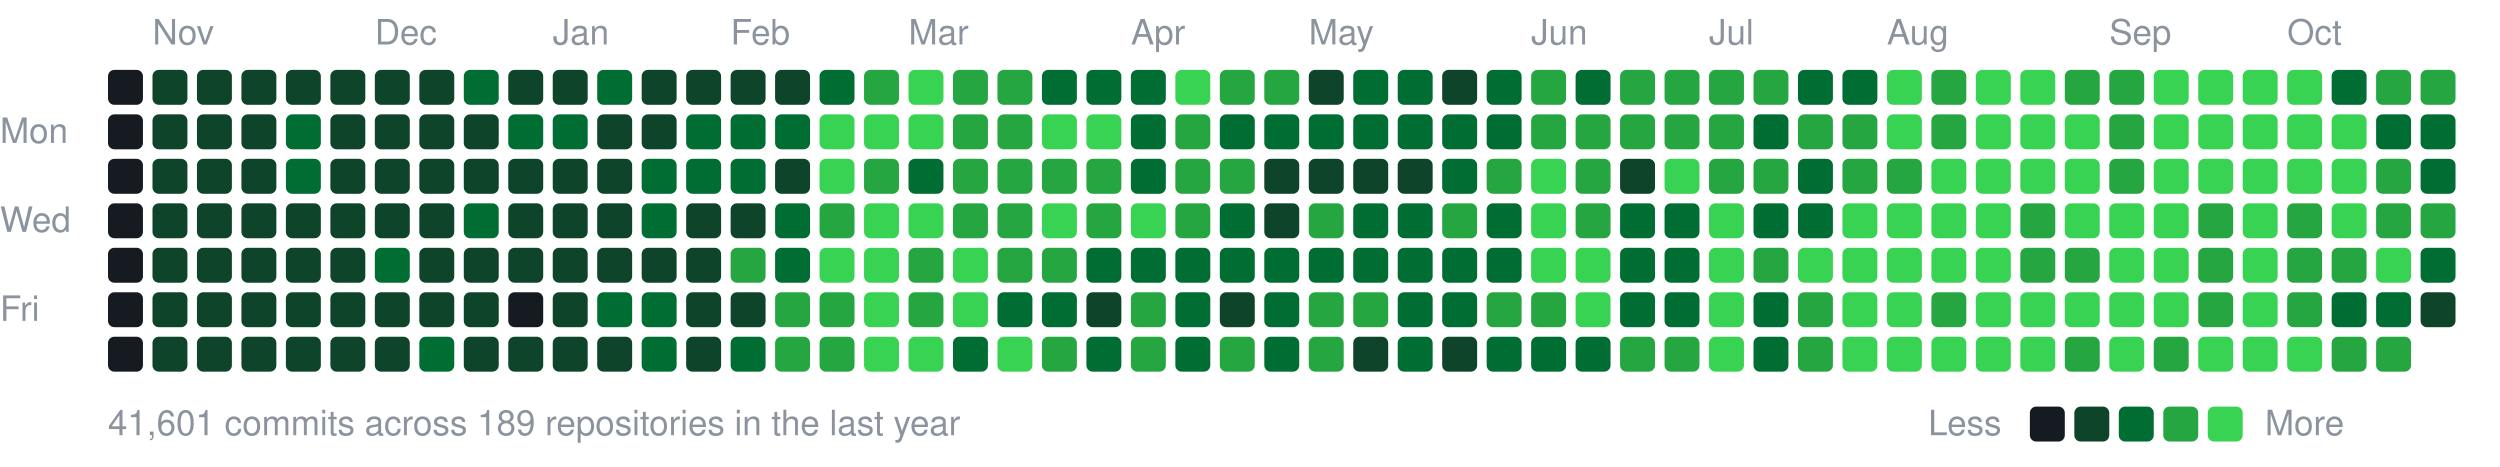
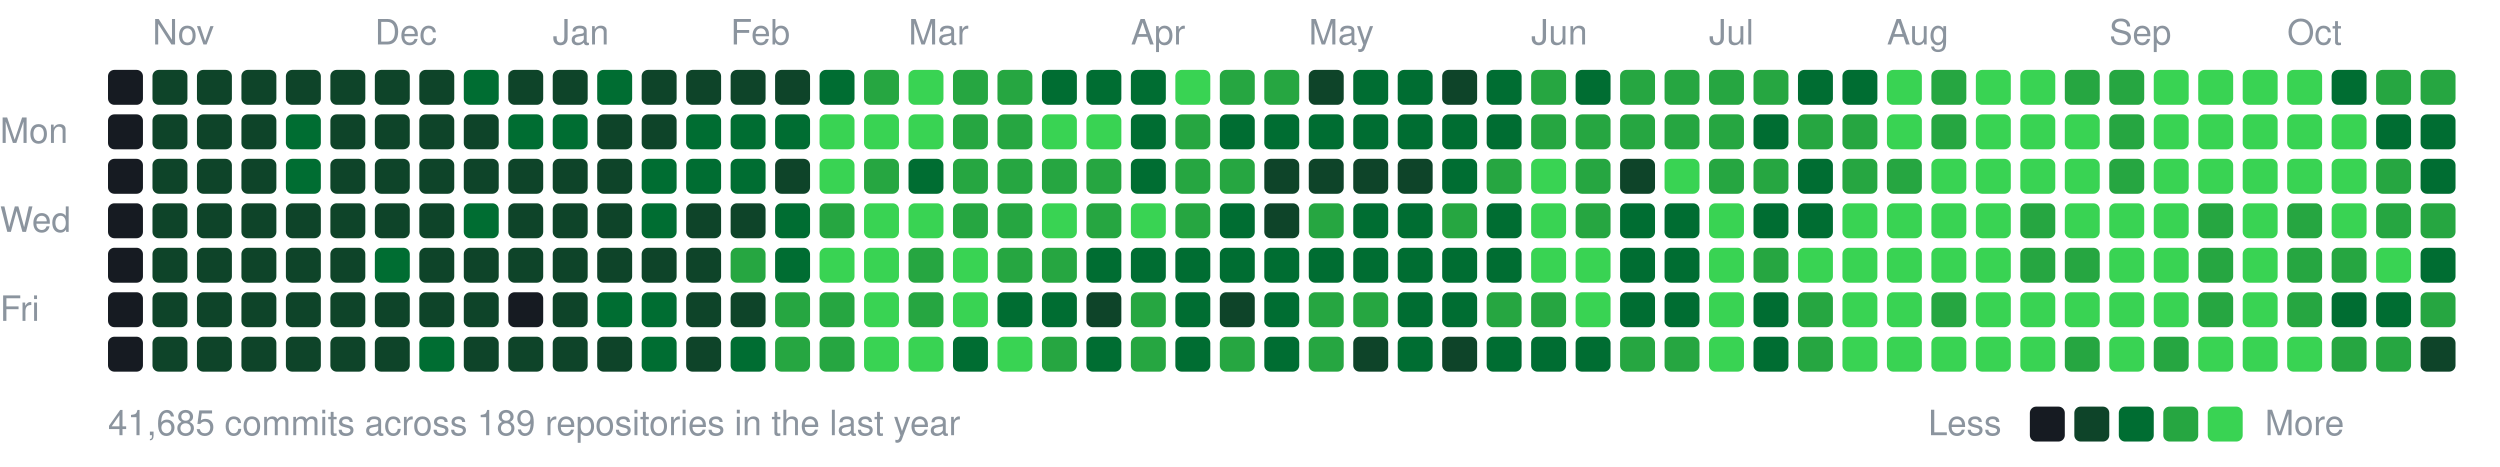
<svg xmlns="http://www.w3.org/2000/svg" width="787" height="147" viewBox="0 0 787 147">
  <style>text{font:11px -apple-system,BlinkMacSystemFont,"Segoe UI",Helvetica,Arial,sans-serif;fill:#8b949e}</style>
  <text x="48" y="14">Nov</text>
  <text x="118" y="14">Dec</text>
  <text x="174" y="14">Jan</text>
  <text x="230" y="14">Feb</text>
  <text x="286" y="14">Mar</text>
  <text x="356" y="14">Apr</text>
  <text x="412" y="14">May</text>
  <text x="482" y="14">Jun</text>
  <text x="538" y="14">Jul</text>
  <text x="594" y="14">Aug</text>
  <text x="664" y="14">Sep</text>
  <text x="720" y="14">Oct</text>
  <text x="0" y="45">Mon</text>
  <text x="0" y="73">Wed</text>
  <text x="0" y="101">Fri</text>
  <rect x="34" y="22" width="11" height="11" rx="2" fill="#161b22" />
  <rect x="34" y="36" width="11" height="11" rx="2" fill="#161b22" />
  <rect x="34" y="50" width="11" height="11" rx="2" fill="#161b22" />
  <rect x="34" y="64" width="11" height="11" rx="2" fill="#161b22" />
  <rect x="34" y="78" width="11" height="11" rx="2" fill="#161b22" />
  <rect x="34" y="92" width="11" height="11" rx="2" fill="#161b22" />
  <rect x="34" y="106" width="11" height="11" rx="2" fill="#161b22" />
  <rect x="48" y="22" width="11" height="11" rx="2" fill="#0e4429" />
  <rect x="48" y="36" width="11" height="11" rx="2" fill="#0e4429" />
  <rect x="48" y="50" width="11" height="11" rx="2" fill="#0e4429" />
  <rect x="48" y="64" width="11" height="11" rx="2" fill="#0e4429" />
  <rect x="48" y="78" width="11" height="11" rx="2" fill="#0e4429" />
  <rect x="48" y="92" width="11" height="11" rx="2" fill="#0e4429" />
  <rect x="48" y="106" width="11" height="11" rx="2" fill="#0e4429" />
  <rect x="62" y="22" width="11" height="11" rx="2" fill="#0e4429" />
  <rect x="62" y="36" width="11" height="11" rx="2" fill="#0e4429" />
  <rect x="62" y="50" width="11" height="11" rx="2" fill="#0e4429" />
  <rect x="62" y="64" width="11" height="11" rx="2" fill="#0e4429" />
  <rect x="62" y="78" width="11" height="11" rx="2" fill="#0e4429" />
  <rect x="62" y="92" width="11" height="11" rx="2" fill="#0e4429" />
  <rect x="62" y="106" width="11" height="11" rx="2" fill="#0e4429" />
  <rect x="76" y="22" width="11" height="11" rx="2" fill="#0e4429" />
  <rect x="76" y="36" width="11" height="11" rx="2" fill="#0e4429" />
  <rect x="76" y="50" width="11" height="11" rx="2" fill="#0e4429" />
  <rect x="76" y="64" width="11" height="11" rx="2" fill="#0e4429" />
  <rect x="76" y="78" width="11" height="11" rx="2" fill="#0e4429" />
  <rect x="76" y="92" width="11" height="11" rx="2" fill="#0e4429" />
  <rect x="76" y="106" width="11" height="11" rx="2" fill="#0e4429" />
  <rect x="90" y="22" width="11" height="11" rx="2" fill="#0e4429" />
  <rect x="90" y="36" width="11" height="11" rx="2" fill="#006d32" />
  <rect x="90" y="50" width="11" height="11" rx="2" fill="#006d32" />
  <rect x="90" y="64" width="11" height="11" rx="2" fill="#0e4429" />
  <rect x="90" y="78" width="11" height="11" rx="2" fill="#0e4429" />
  <rect x="90" y="92" width="11" height="11" rx="2" fill="#0e4429" />
  <rect x="90" y="106" width="11" height="11" rx="2" fill="#0e4429" />
  <rect x="104" y="22" width="11" height="11" rx="2" fill="#0e4429" />
  <rect x="104" y="36" width="11" height="11" rx="2" fill="#0e4429" />
  <rect x="104" y="50" width="11" height="11" rx="2" fill="#0e4429" />
  <rect x="104" y="64" width="11" height="11" rx="2" fill="#0e4429" />
  <rect x="104" y="78" width="11" height="11" rx="2" fill="#0e4429" />
  <rect x="104" y="92" width="11" height="11" rx="2" fill="#0e4429" />
  <rect x="104" y="106" width="11" height="11" rx="2" fill="#0e4429" />
  <rect x="118" y="22" width="11" height="11" rx="2" fill="#0e4429" />
  <rect x="118" y="36" width="11" height="11" rx="2" fill="#0e4429" />
  <rect x="118" y="50" width="11" height="11" rx="2" fill="#0e4429" />
  <rect x="118" y="64" width="11" height="11" rx="2" fill="#0e4429" />
  <rect x="118" y="78" width="11" height="11" rx="2" fill="#006d32" />
  <rect x="118" y="92" width="11" height="11" rx="2" fill="#0e4429" />
  <rect x="118" y="106" width="11" height="11" rx="2" fill="#0e4429" />
  <rect x="132" y="22" width="11" height="11" rx="2" fill="#0e4429" />
  <rect x="132" y="36" width="11" height="11" rx="2" fill="#0e4429" />
  <rect x="132" y="50" width="11" height="11" rx="2" fill="#0e4429" />
  <rect x="132" y="64" width="11" height="11" rx="2" fill="#0e4429" />
  <rect x="132" y="78" width="11" height="11" rx="2" fill="#0e4429" />
  <rect x="132" y="92" width="11" height="11" rx="2" fill="#0e4429" />
  <rect x="132" y="106" width="11" height="11" rx="2" fill="#006d32" />
  <rect x="146" y="22" width="11" height="11" rx="2" fill="#006d32" />
  <rect x="146" y="36" width="11" height="11" rx="2" fill="#0e4429" />
  <rect x="146" y="50" width="11" height="11" rx="2" fill="#0e4429" />
  <rect x="146" y="64" width="11" height="11" rx="2" fill="#006d32" />
  <rect x="146" y="78" width="11" height="11" rx="2" fill="#0e4429" />
  <rect x="146" y="92" width="11" height="11" rx="2" fill="#0e4429" />
  <rect x="146" y="106" width="11" height="11" rx="2" fill="#0e4429" />
  <rect x="160" y="22" width="11" height="11" rx="2" fill="#0e4429" />
  <rect x="160" y="36" width="11" height="11" rx="2" fill="#006d32" />
  <rect x="160" y="50" width="11" height="11" rx="2" fill="#0e4429" />
  <rect x="160" y="64" width="11" height="11" rx="2" fill="#0e4429" />
  <rect x="160" y="78" width="11" height="11" rx="2" fill="#0e4429" />
  <rect x="160" y="92" width="11" height="11" rx="2" fill="#161b22" />
  <rect x="160" y="106" width="11" height="11" rx="2" fill="#0e4429" />
  <rect x="174" y="22" width="11" height="11" rx="2" fill="#0e4429" />
  <rect x="174" y="36" width="11" height="11" rx="2" fill="#006d32" />
  <rect x="174" y="50" width="11" height="11" rx="2" fill="#0e4429" />
  <rect x="174" y="64" width="11" height="11" rx="2" fill="#0e4429" />
  <rect x="174" y="78" width="11" height="11" rx="2" fill="#0e4429" />
  <rect x="174" y="92" width="11" height="11" rx="2" fill="#0e4429" />
  <rect x="174" y="106" width="11" height="11" rx="2" fill="#0e4429" />
  <rect x="188" y="22" width="11" height="11" rx="2" fill="#006d32" />
  <rect x="188" y="36" width="11" height="11" rx="2" fill="#0e4429" />
  <rect x="188" y="50" width="11" height="11" rx="2" fill="#0e4429" />
  <rect x="188" y="64" width="11" height="11" rx="2" fill="#0e4429" />
  <rect x="188" y="78" width="11" height="11" rx="2" fill="#0e4429" />
  <rect x="188" y="92" width="11" height="11" rx="2" fill="#006d32" />
  <rect x="188" y="106" width="11" height="11" rx="2" fill="#0e4429" />
  <rect x="202" y="22" width="11" height="11" rx="2" fill="#0e4429" />
  <rect x="202" y="36" width="11" height="11" rx="2" fill="#0e4429" />
  <rect x="202" y="50" width="11" height="11" rx="2" fill="#006d32" />
  <rect x="202" y="64" width="11" height="11" rx="2" fill="#006d32" />
  <rect x="202" y="78" width="11" height="11" rx="2" fill="#0e4429" />
  <rect x="202" y="92" width="11" height="11" rx="2" fill="#006d32" />
  <rect x="202" y="106" width="11" height="11" rx="2" fill="#006d32" />
  <rect x="216" y="22" width="11" height="11" rx="2" fill="#0e4429" />
  <rect x="216" y="36" width="11" height="11" rx="2" fill="#006d32" />
  <rect x="216" y="50" width="11" height="11" rx="2" fill="#006d32" />
  <rect x="216" y="64" width="11" height="11" rx="2" fill="#0e4429" />
  <rect x="216" y="78" width="11" height="11" rx="2" fill="#0e4429" />
  <rect x="216" y="92" width="11" height="11" rx="2" fill="#0e4429" />
  <rect x="216" y="106" width="11" height="11" rx="2" fill="#0e4429" />
  <rect x="230" y="22" width="11" height="11" rx="2" fill="#0e4429" />
  <rect x="230" y="36" width="11" height="11" rx="2" fill="#006d32" />
  <rect x="230" y="50" width="11" height="11" rx="2" fill="#006d32" />
  <rect x="230" y="64" width="11" height="11" rx="2" fill="#0e4429" />
  <rect x="230" y="78" width="11" height="11" rx="2" fill="#26a641" />
  <rect x="230" y="92" width="11" height="11" rx="2" fill="#0e4429" />
  <rect x="230" y="106" width="11" height="11" rx="2" fill="#006d32" />
  <rect x="244" y="22" width="11" height="11" rx="2" fill="#0e4429" />
  <rect x="244" y="36" width="11" height="11" rx="2" fill="#006d32" />
  <rect x="244" y="50" width="11" height="11" rx="2" fill="#0e4429" />
  <rect x="244" y="64" width="11" height="11" rx="2" fill="#006d32" />
  <rect x="244" y="78" width="11" height="11" rx="2" fill="#006d32" />
  <rect x="244" y="92" width="11" height="11" rx="2" fill="#26a641" />
  <rect x="244" y="106" width="11" height="11" rx="2" fill="#26a641" />
  <rect x="258" y="22" width="11" height="11" rx="2" fill="#006d32" />
  <rect x="258" y="36" width="11" height="11" rx="2" fill="#39d353" />
  <rect x="258" y="50" width="11" height="11" rx="2" fill="#39d353" />
  <rect x="258" y="64" width="11" height="11" rx="2" fill="#26a641" />
  <rect x="258" y="78" width="11" height="11" rx="2" fill="#39d353" />
  <rect x="258" y="92" width="11" height="11" rx="2" fill="#26a641" />
  <rect x="258" y="106" width="11" height="11" rx="2" fill="#26a641" />
  <rect x="272" y="22" width="11" height="11" rx="2" fill="#26a641" />
  <rect x="272" y="36" width="11" height="11" rx="2" fill="#39d353" />
  <rect x="272" y="50" width="11" height="11" rx="2" fill="#26a641" />
  <rect x="272" y="64" width="11" height="11" rx="2" fill="#39d353" />
  <rect x="272" y="78" width="11" height="11" rx="2" fill="#39d353" />
  <rect x="272" y="92" width="11" height="11" rx="2" fill="#39d353" />
  <rect x="272" y="106" width="11" height="11" rx="2" fill="#39d353" />
  <rect x="286" y="22" width="11" height="11" rx="2" fill="#39d353" />
  <rect x="286" y="36" width="11" height="11" rx="2" fill="#39d353" />
  <rect x="286" y="50" width="11" height="11" rx="2" fill="#006d32" />
  <rect x="286" y="64" width="11" height="11" rx="2" fill="#39d353" />
  <rect x="286" y="78" width="11" height="11" rx="2" fill="#26a641" />
  <rect x="286" y="92" width="11" height="11" rx="2" fill="#26a641" />
  <rect x="286" y="106" width="11" height="11" rx="2" fill="#39d353" />
  <rect x="300" y="22" width="11" height="11" rx="2" fill="#26a641" />
  <rect x="300" y="36" width="11" height="11" rx="2" fill="#26a641" />
  <rect x="300" y="50" width="11" height="11" rx="2" fill="#26a641" />
  <rect x="300" y="64" width="11" height="11" rx="2" fill="#26a641" />
  <rect x="300" y="78" width="11" height="11" rx="2" fill="#39d353" />
  <rect x="300" y="92" width="11" height="11" rx="2" fill="#39d353" />
  <rect x="300" y="106" width="11" height="11" rx="2" fill="#006d32" />
  <rect x="314" y="22" width="11" height="11" rx="2" fill="#26a641" />
  <rect x="314" y="36" width="11" height="11" rx="2" fill="#26a641" />
  <rect x="314" y="50" width="11" height="11" rx="2" fill="#26a641" />
  <rect x="314" y="64" width="11" height="11" rx="2" fill="#26a641" />
  <rect x="314" y="78" width="11" height="11" rx="2" fill="#26a641" />
  <rect x="314" y="92" width="11" height="11" rx="2" fill="#006d32" />
  <rect x="314" y="106" width="11" height="11" rx="2" fill="#39d353" />
  <rect x="328" y="22" width="11" height="11" rx="2" fill="#006d32" />
  <rect x="328" y="36" width="11" height="11" rx="2" fill="#39d353" />
  <rect x="328" y="50" width="11" height="11" rx="2" fill="#26a641" />
  <rect x="328" y="64" width="11" height="11" rx="2" fill="#39d353" />
  <rect x="328" y="78" width="11" height="11" rx="2" fill="#26a641" />
  <rect x="328" y="92" width="11" height="11" rx="2" fill="#006d32" />
  <rect x="328" y="106" width="11" height="11" rx="2" fill="#26a641" />
  <rect x="342" y="22" width="11" height="11" rx="2" fill="#006d32" />
  <rect x="342" y="36" width="11" height="11" rx="2" fill="#39d353" />
  <rect x="342" y="50" width="11" height="11" rx="2" fill="#26a641" />
  <rect x="342" y="64" width="11" height="11" rx="2" fill="#26a641" />
  <rect x="342" y="78" width="11" height="11" rx="2" fill="#006d32" />
  <rect x="342" y="92" width="11" height="11" rx="2" fill="#0e4429" />
  <rect x="342" y="106" width="11" height="11" rx="2" fill="#006d32" />
  <rect x="356" y="22" width="11" height="11" rx="2" fill="#006d32" />
  <rect x="356" y="36" width="11" height="11" rx="2" fill="#006d32" />
  <rect x="356" y="50" width="11" height="11" rx="2" fill="#006d32" />
  <rect x="356" y="64" width="11" height="11" rx="2" fill="#39d353" />
  <rect x="356" y="78" width="11" height="11" rx="2" fill="#006d32" />
  <rect x="356" y="92" width="11" height="11" rx="2" fill="#26a641" />
  <rect x="356" y="106" width="11" height="11" rx="2" fill="#26a641" />
  <rect x="370" y="22" width="11" height="11" rx="2" fill="#39d353" />
  <rect x="370" y="36" width="11" height="11" rx="2" fill="#26a641" />
  <rect x="370" y="50" width="11" height="11" rx="2" fill="#26a641" />
  <rect x="370" y="64" width="11" height="11" rx="2" fill="#26a641" />
  <rect x="370" y="78" width="11" height="11" rx="2" fill="#006d32" />
  <rect x="370" y="92" width="11" height="11" rx="2" fill="#006d32" />
  <rect x="370" y="106" width="11" height="11" rx="2" fill="#006d32" />
  <rect x="384" y="22" width="11" height="11" rx="2" fill="#26a641" />
  <rect x="384" y="36" width="11" height="11" rx="2" fill="#006d32" />
  <rect x="384" y="50" width="11" height="11" rx="2" fill="#26a641" />
  <rect x="384" y="64" width="11" height="11" rx="2" fill="#006d32" />
  <rect x="384" y="78" width="11" height="11" rx="2" fill="#006d32" />
  <rect x="384" y="92" width="11" height="11" rx="2" fill="#0e4429" />
  <rect x="384" y="106" width="11" height="11" rx="2" fill="#26a641" />
  <rect x="398" y="22" width="11" height="11" rx="2" fill="#26a641" />
  <rect x="398" y="36" width="11" height="11" rx="2" fill="#006d32" />
  <rect x="398" y="50" width="11" height="11" rx="2" fill="#0e4429" />
  <rect x="398" y="64" width="11" height="11" rx="2" fill="#0e4429" />
  <rect x="398" y="78" width="11" height="11" rx="2" fill="#006d32" />
  <rect x="398" y="92" width="11" height="11" rx="2" fill="#006d32" />
  <rect x="398" y="106" width="11" height="11" rx="2" fill="#006d32" />
  <rect x="412" y="22" width="11" height="11" rx="2" fill="#0e4429" />
  <rect x="412" y="36" width="11" height="11" rx="2" fill="#006d32" />
  <rect x="412" y="50" width="11" height="11" rx="2" fill="#0e4429" />
  <rect x="412" y="64" width="11" height="11" rx="2" fill="#26a641" />
  <rect x="412" y="78" width="11" height="11" rx="2" fill="#006d32" />
  <rect x="412" y="92" width="11" height="11" rx="2" fill="#26a641" />
  <rect x="412" y="106" width="11" height="11" rx="2" fill="#26a641" />
  <rect x="426" y="22" width="11" height="11" rx="2" fill="#006d32" />
  <rect x="426" y="36" width="11" height="11" rx="2" fill="#006d32" />
  <rect x="426" y="50" width="11" height="11" rx="2" fill="#0e4429" />
  <rect x="426" y="64" width="11" height="11" rx="2" fill="#006d32" />
  <rect x="426" y="78" width="11" height="11" rx="2" fill="#006d32" />
  <rect x="426" y="92" width="11" height="11" rx="2" fill="#26a641" />
  <rect x="426" y="106" width="11" height="11" rx="2" fill="#0e4429" />
  <rect x="440" y="22" width="11" height="11" rx="2" fill="#006d32" />
  <rect x="440" y="36" width="11" height="11" rx="2" fill="#006d32" />
  <rect x="440" y="50" width="11" height="11" rx="2" fill="#0e4429" />
  <rect x="440" y="64" width="11" height="11" rx="2" fill="#006d32" />
  <rect x="440" y="78" width="11" height="11" rx="2" fill="#006d32" />
  <rect x="440" y="92" width="11" height="11" rx="2" fill="#006d32" />
  <rect x="440" y="106" width="11" height="11" rx="2" fill="#006d32" />
  <rect x="454" y="22" width="11" height="11" rx="2" fill="#0e4429" />
  <rect x="454" y="36" width="11" height="11" rx="2" fill="#006d32" />
  <rect x="454" y="50" width="11" height="11" rx="2" fill="#006d32" />
  <rect x="454" y="64" width="11" height="11" rx="2" fill="#26a641" />
  <rect x="454" y="78" width="11" height="11" rx="2" fill="#006d32" />
  <rect x="454" y="92" width="11" height="11" rx="2" fill="#006d32" />
  <rect x="454" y="106" width="11" height="11" rx="2" fill="#0e4429" />
  <rect x="468" y="22" width="11" height="11" rx="2" fill="#006d32" />
  <rect x="468" y="36" width="11" height="11" rx="2" fill="#006d32" />
  <rect x="468" y="50" width="11" height="11" rx="2" fill="#26a641" />
  <rect x="468" y="64" width="11" height="11" rx="2" fill="#006d32" />
  <rect x="468" y="78" width="11" height="11" rx="2" fill="#006d32" />
  <rect x="468" y="92" width="11" height="11" rx="2" fill="#26a641" />
  <rect x="468" y="106" width="11" height="11" rx="2" fill="#006d32" />
  <rect x="482" y="22" width="11" height="11" rx="2" fill="#26a641" />
  <rect x="482" y="36" width="11" height="11" rx="2" fill="#26a641" />
  <rect x="482" y="50" width="11" height="11" rx="2" fill="#39d353" />
  <rect x="482" y="64" width="11" height="11" rx="2" fill="#39d353" />
  <rect x="482" y="78" width="11" height="11" rx="2" fill="#39d353" />
  <rect x="482" y="92" width="11" height="11" rx="2" fill="#26a641" />
  <rect x="482" y="106" width="11" height="11" rx="2" fill="#006d32" />
  <rect x="496" y="22" width="11" height="11" rx="2" fill="#006d32" />
  <rect x="496" y="36" width="11" height="11" rx="2" fill="#26a641" />
  <rect x="496" y="50" width="11" height="11" rx="2" fill="#26a641" />
  <rect x="496" y="64" width="11" height="11" rx="2" fill="#26a641" />
  <rect x="496" y="78" width="11" height="11" rx="2" fill="#39d353" />
  <rect x="496" y="92" width="11" height="11" rx="2" fill="#39d353" />
  <rect x="496" y="106" width="11" height="11" rx="2" fill="#006d32" />
  <rect x="510" y="22" width="11" height="11" rx="2" fill="#26a641" />
  <rect x="510" y="36" width="11" height="11" rx="2" fill="#26a641" />
  <rect x="510" y="50" width="11" height="11" rx="2" fill="#0e4429" />
  <rect x="510" y="64" width="11" height="11" rx="2" fill="#006d32" />
  <rect x="510" y="78" width="11" height="11" rx="2" fill="#006d32" />
  <rect x="510" y="92" width="11" height="11" rx="2" fill="#006d32" />
  <rect x="510" y="106" width="11" height="11" rx="2" fill="#26a641" />
  <rect x="524" y="22" width="11" height="11" rx="2" fill="#26a641" />
  <rect x="524" y="36" width="11" height="11" rx="2" fill="#26a641" />
  <rect x="524" y="50" width="11" height="11" rx="2" fill="#39d353" />
  <rect x="524" y="64" width="11" height="11" rx="2" fill="#006d32" />
  <rect x="524" y="78" width="11" height="11" rx="2" fill="#006d32" />
  <rect x="524" y="92" width="11" height="11" rx="2" fill="#006d32" />
  <rect x="524" y="106" width="11" height="11" rx="2" fill="#26a641" />
  <rect x="538" y="22" width="11" height="11" rx="2" fill="#26a641" />
  <rect x="538" y="36" width="11" height="11" rx="2" fill="#26a641" />
  <rect x="538" y="50" width="11" height="11" rx="2" fill="#26a641" />
  <rect x="538" y="64" width="11" height="11" rx="2" fill="#39d353" />
  <rect x="538" y="78" width="11" height="11" rx="2" fill="#39d353" />
  <rect x="538" y="92" width="11" height="11" rx="2" fill="#39d353" />
  <rect x="538" y="106" width="11" height="11" rx="2" fill="#39d353" />
  <rect x="552" y="22" width="11" height="11" rx="2" fill="#26a641" />
  <rect x="552" y="36" width="11" height="11" rx="2" fill="#006d32" />
  <rect x="552" y="50" width="11" height="11" rx="2" fill="#26a641" />
  <rect x="552" y="64" width="11" height="11" rx="2" fill="#006d32" />
  <rect x="552" y="78" width="11" height="11" rx="2" fill="#26a641" />
  <rect x="552" y="92" width="11" height="11" rx="2" fill="#006d32" />
  <rect x="552" y="106" width="11" height="11" rx="2" fill="#006d32" />
  <rect x="566" y="22" width="11" height="11" rx="2" fill="#006d32" />
  <rect x="566" y="36" width="11" height="11" rx="2" fill="#26a641" />
  <rect x="566" y="50" width="11" height="11" rx="2" fill="#006d32" />
  <rect x="566" y="64" width="11" height="11" rx="2" fill="#006d32" />
  <rect x="566" y="78" width="11" height="11" rx="2" fill="#39d353" />
  <rect x="566" y="92" width="11" height="11" rx="2" fill="#26a641" />
  <rect x="566" y="106" width="11" height="11" rx="2" fill="#26a641" />
  <rect x="580" y="22" width="11" height="11" rx="2" fill="#006d32" />
  <rect x="580" y="36" width="11" height="11" rx="2" fill="#26a641" />
  <rect x="580" y="50" width="11" height="11" rx="2" fill="#26a641" />
  <rect x="580" y="64" width="11" height="11" rx="2" fill="#39d353" />
  <rect x="580" y="78" width="11" height="11" rx="2" fill="#39d353" />
  <rect x="580" y="92" width="11" height="11" rx="2" fill="#39d353" />
  <rect x="580" y="106" width="11" height="11" rx="2" fill="#39d353" />
  <rect x="594" y="22" width="11" height="11" rx="2" fill="#39d353" />
  <rect x="594" y="36" width="11" height="11" rx="2" fill="#39d353" />
  <rect x="594" y="50" width="11" height="11" rx="2" fill="#26a641" />
  <rect x="594" y="64" width="11" height="11" rx="2" fill="#39d353" />
  <rect x="594" y="78" width="11" height="11" rx="2" fill="#39d353" />
  <rect x="594" y="92" width="11" height="11" rx="2" fill="#39d353" />
  <rect x="594" y="106" width="11" height="11" rx="2" fill="#39d353" />
  <rect x="608" y="22" width="11" height="11" rx="2" fill="#26a641" />
  <rect x="608" y="36" width="11" height="11" rx="2" fill="#26a641" />
  <rect x="608" y="50" width="11" height="11" rx="2" fill="#39d353" />
  <rect x="608" y="64" width="11" height="11" rx="2" fill="#39d353" />
  <rect x="608" y="78" width="11" height="11" rx="2" fill="#39d353" />
  <rect x="608" y="92" width="11" height="11" rx="2" fill="#26a641" />
  <rect x="608" y="106" width="11" height="11" rx="2" fill="#39d353" />
  <rect x="622" y="22" width="11" height="11" rx="2" fill="#39d353" />
  <rect x="622" y="36" width="11" height="11" rx="2" fill="#39d353" />
  <rect x="622" y="50" width="11" height="11" rx="2" fill="#39d353" />
  <rect x="622" y="64" width="11" height="11" rx="2" fill="#39d353" />
  <rect x="622" y="78" width="11" height="11" rx="2" fill="#39d353" />
  <rect x="622" y="92" width="11" height="11" rx="2" fill="#39d353" />
  <rect x="622" y="106" width="11" height="11" rx="2" fill="#39d353" />
  <rect x="636" y="22" width="11" height="11" rx="2" fill="#39d353" />
  <rect x="636" y="36" width="11" height="11" rx="2" fill="#39d353" />
  <rect x="636" y="50" width="11" height="11" rx="2" fill="#39d353" />
  <rect x="636" y="64" width="11" height="11" rx="2" fill="#26a641" />
  <rect x="636" y="78" width="11" height="11" rx="2" fill="#26a641" />
  <rect x="636" y="92" width="11" height="11" rx="2" fill="#39d353" />
  <rect x="636" y="106" width="11" height="11" rx="2" fill="#39d353" />
  <rect x="650" y="22" width="11" height="11" rx="2" fill="#26a641" />
  <rect x="650" y="36" width="11" height="11" rx="2" fill="#39d353" />
  <rect x="650" y="50" width="11" height="11" rx="2" fill="#39d353" />
  <rect x="650" y="64" width="11" height="11" rx="2" fill="#39d353" />
  <rect x="650" y="78" width="11" height="11" rx="2" fill="#26a641" />
  <rect x="650" y="92" width="11" height="11" rx="2" fill="#39d353" />
  <rect x="650" y="106" width="11" height="11" rx="2" fill="#26a641" />
  <rect x="664" y="22" width="11" height="11" rx="2" fill="#26a641" />
  <rect x="664" y="36" width="11" height="11" rx="2" fill="#26a641" />
  <rect x="664" y="50" width="11" height="11" rx="2" fill="#26a641" />
  <rect x="664" y="64" width="11" height="11" rx="2" fill="#39d353" />
  <rect x="664" y="78" width="11" height="11" rx="2" fill="#39d353" />
  <rect x="664" y="92" width="11" height="11" rx="2" fill="#39d353" />
  <rect x="664" y="106" width="11" height="11" rx="2" fill="#39d353" />
  <rect x="678" y="22" width="11" height="11" rx="2" fill="#39d353" />
  <rect x="678" y="36" width="11" height="11" rx="2" fill="#39d353" />
  <rect x="678" y="50" width="11" height="11" rx="2" fill="#39d353" />
  <rect x="678" y="64" width="11" height="11" rx="2" fill="#39d353" />
  <rect x="678" y="78" width="11" height="11" rx="2" fill="#39d353" />
  <rect x="678" y="92" width="11" height="11" rx="2" fill="#39d353" />
  <rect x="678" y="106" width="11" height="11" rx="2" fill="#26a641" />
  <rect x="692" y="22" width="11" height="11" rx="2" fill="#39d353" />
  <rect x="692" y="36" width="11" height="11" rx="2" fill="#39d353" />
  <rect x="692" y="50" width="11" height="11" rx="2" fill="#39d353" />
  <rect x="692" y="64" width="11" height="11" rx="2" fill="#26a641" />
  <rect x="692" y="78" width="11" height="11" rx="2" fill="#26a641" />
  <rect x="692" y="92" width="11" height="11" rx="2" fill="#26a641" />
  <rect x="692" y="106" width="11" height="11" rx="2" fill="#39d353" />
  <rect x="706" y="22" width="11" height="11" rx="2" fill="#39d353" />
  <rect x="706" y="36" width="11" height="11" rx="2" fill="#39d353" />
  <rect x="706" y="50" width="11" height="11" rx="2" fill="#39d353" />
  <rect x="706" y="64" width="11" height="11" rx="2" fill="#39d353" />
  <rect x="706" y="78" width="11" height="11" rx="2" fill="#39d353" />
  <rect x="706" y="92" width="11" height="11" rx="2" fill="#39d353" />
  <rect x="706" y="106" width="11" height="11" rx="2" fill="#39d353" />
  <rect x="720" y="22" width="11" height="11" rx="2" fill="#39d353" />
  <rect x="720" y="36" width="11" height="11" rx="2" fill="#39d353" />
  <rect x="720" y="50" width="11" height="11" rx="2" fill="#39d353" />
  <rect x="720" y="64" width="11" height="11" rx="2" fill="#26a641" />
  <rect x="720" y="78" width="11" height="11" rx="2" fill="#26a641" />
  <rect x="720" y="92" width="11" height="11" rx="2" fill="#26a641" />
  <rect x="720" y="106" width="11" height="11" rx="2" fill="#39d353" />
  <rect x="734" y="22" width="11" height="11" rx="2" fill="#006d32" />
  <rect x="734" y="36" width="11" height="11" rx="2" fill="#39d353" />
  <rect x="734" y="50" width="11" height="11" rx="2" fill="#39d353" />
  <rect x="734" y="64" width="11" height="11" rx="2" fill="#39d353" />
  <rect x="734" y="78" width="11" height="11" rx="2" fill="#26a641" />
  <rect x="734" y="92" width="11" height="11" rx="2" fill="#006d32" />
  <rect x="734" y="106" width="11" height="11" rx="2" fill="#26a641" />
  <rect x="748" y="22" width="11" height="11" rx="2" fill="#26a641" />
  <rect x="748" y="36" width="11" height="11" rx="2" fill="#006d32" />
  <rect x="748" y="50" width="11" height="11" rx="2" fill="#26a641" />
  <rect x="748" y="64" width="11" height="11" rx="2" fill="#26a641" />
  <rect x="748" y="78" width="11" height="11" rx="2" fill="#39d353" />
  <rect x="748" y="92" width="11" height="11" rx="2" fill="#006d32" />
  <rect x="748" y="106" width="11" height="11" rx="2" fill="#26a641" />
  <rect x="762" y="22" width="11" height="11" rx="2" fill="#26a641" />
  <rect x="762" y="36" width="11" height="11" rx="2" fill="#006d32" />
  <rect x="762" y="50" width="11" height="11" rx="2" fill="#006d32" />
  <rect x="762" y="64" width="11" height="11" rx="2" fill="#26a641" />
  <rect x="762" y="78" width="11" height="11" rx="2" fill="#006d32" />
-   <rect x="762" y="92" width="11" height="11" rx="2" fill="#0e4429" />
-   <text x="34" y="137">41,601 commits across 189 repositories in the last year</text>
+   <rect x="762" y="92" width="11" height="11" rx="2" fill="#26a641" />
+   <rect x="762" y="106" width="11" height="11" rx="2" fill="#0e4429" />
+   <text x="34" y="137">41,685 commits across 189 repositories in the last year</text>
  <text x="607" y="137">Less</text>
  <rect x="639" y="128" width="11" height="11" rx="2" fill="#161b22" />
  <rect x="653" y="128" width="11" height="11" rx="2" fill="#0e4429" />
  <rect x="667" y="128" width="11" height="11" rx="2" fill="#006d32" />
  <rect x="681" y="128" width="11" height="11" rx="2" fill="#26a641" />
  <rect x="695" y="128" width="11" height="11" rx="2" fill="#39d353" />
  <text x="713" y="137">More</text>
</svg>
